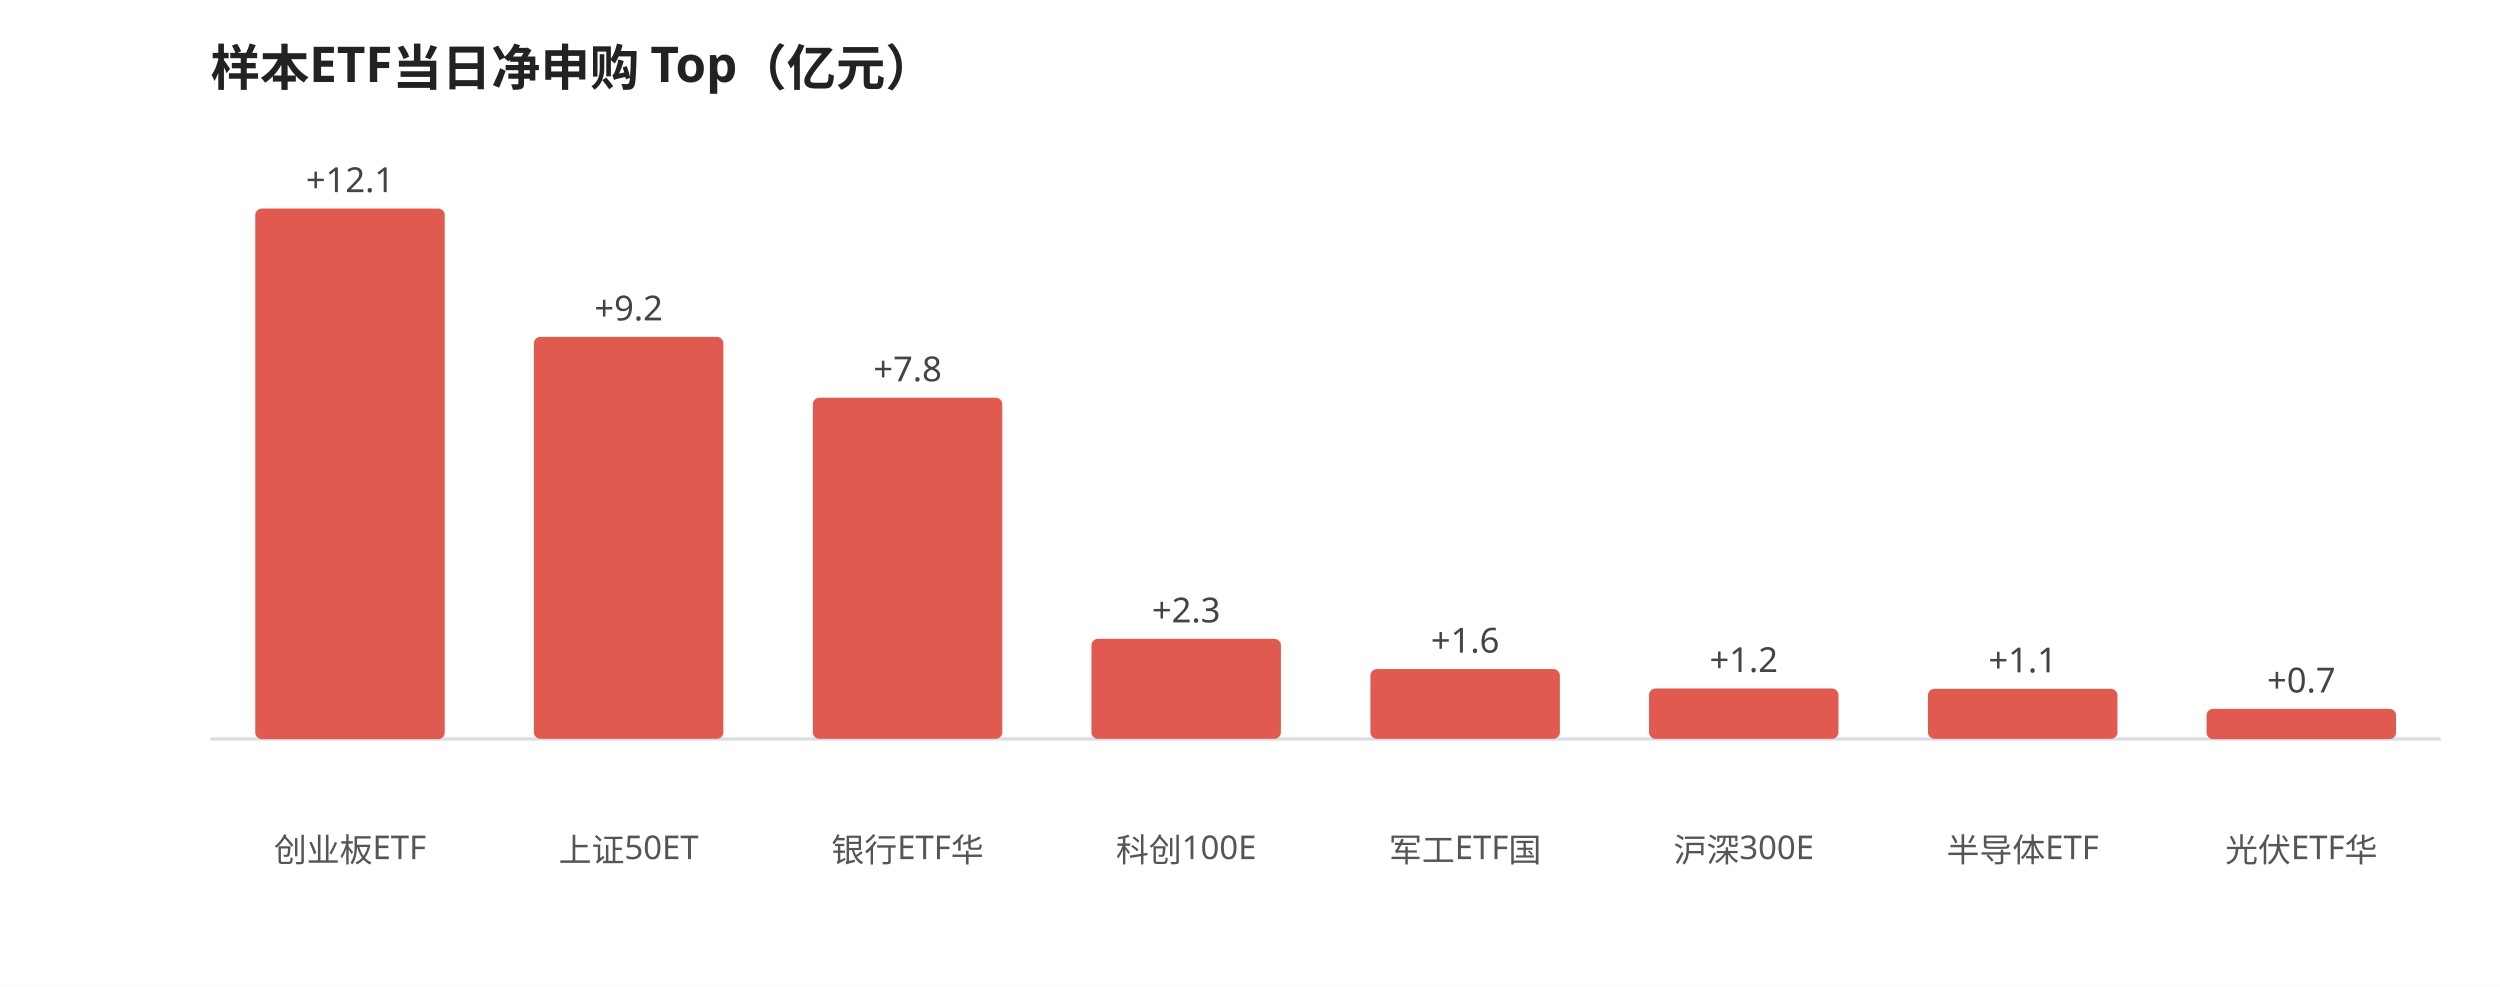
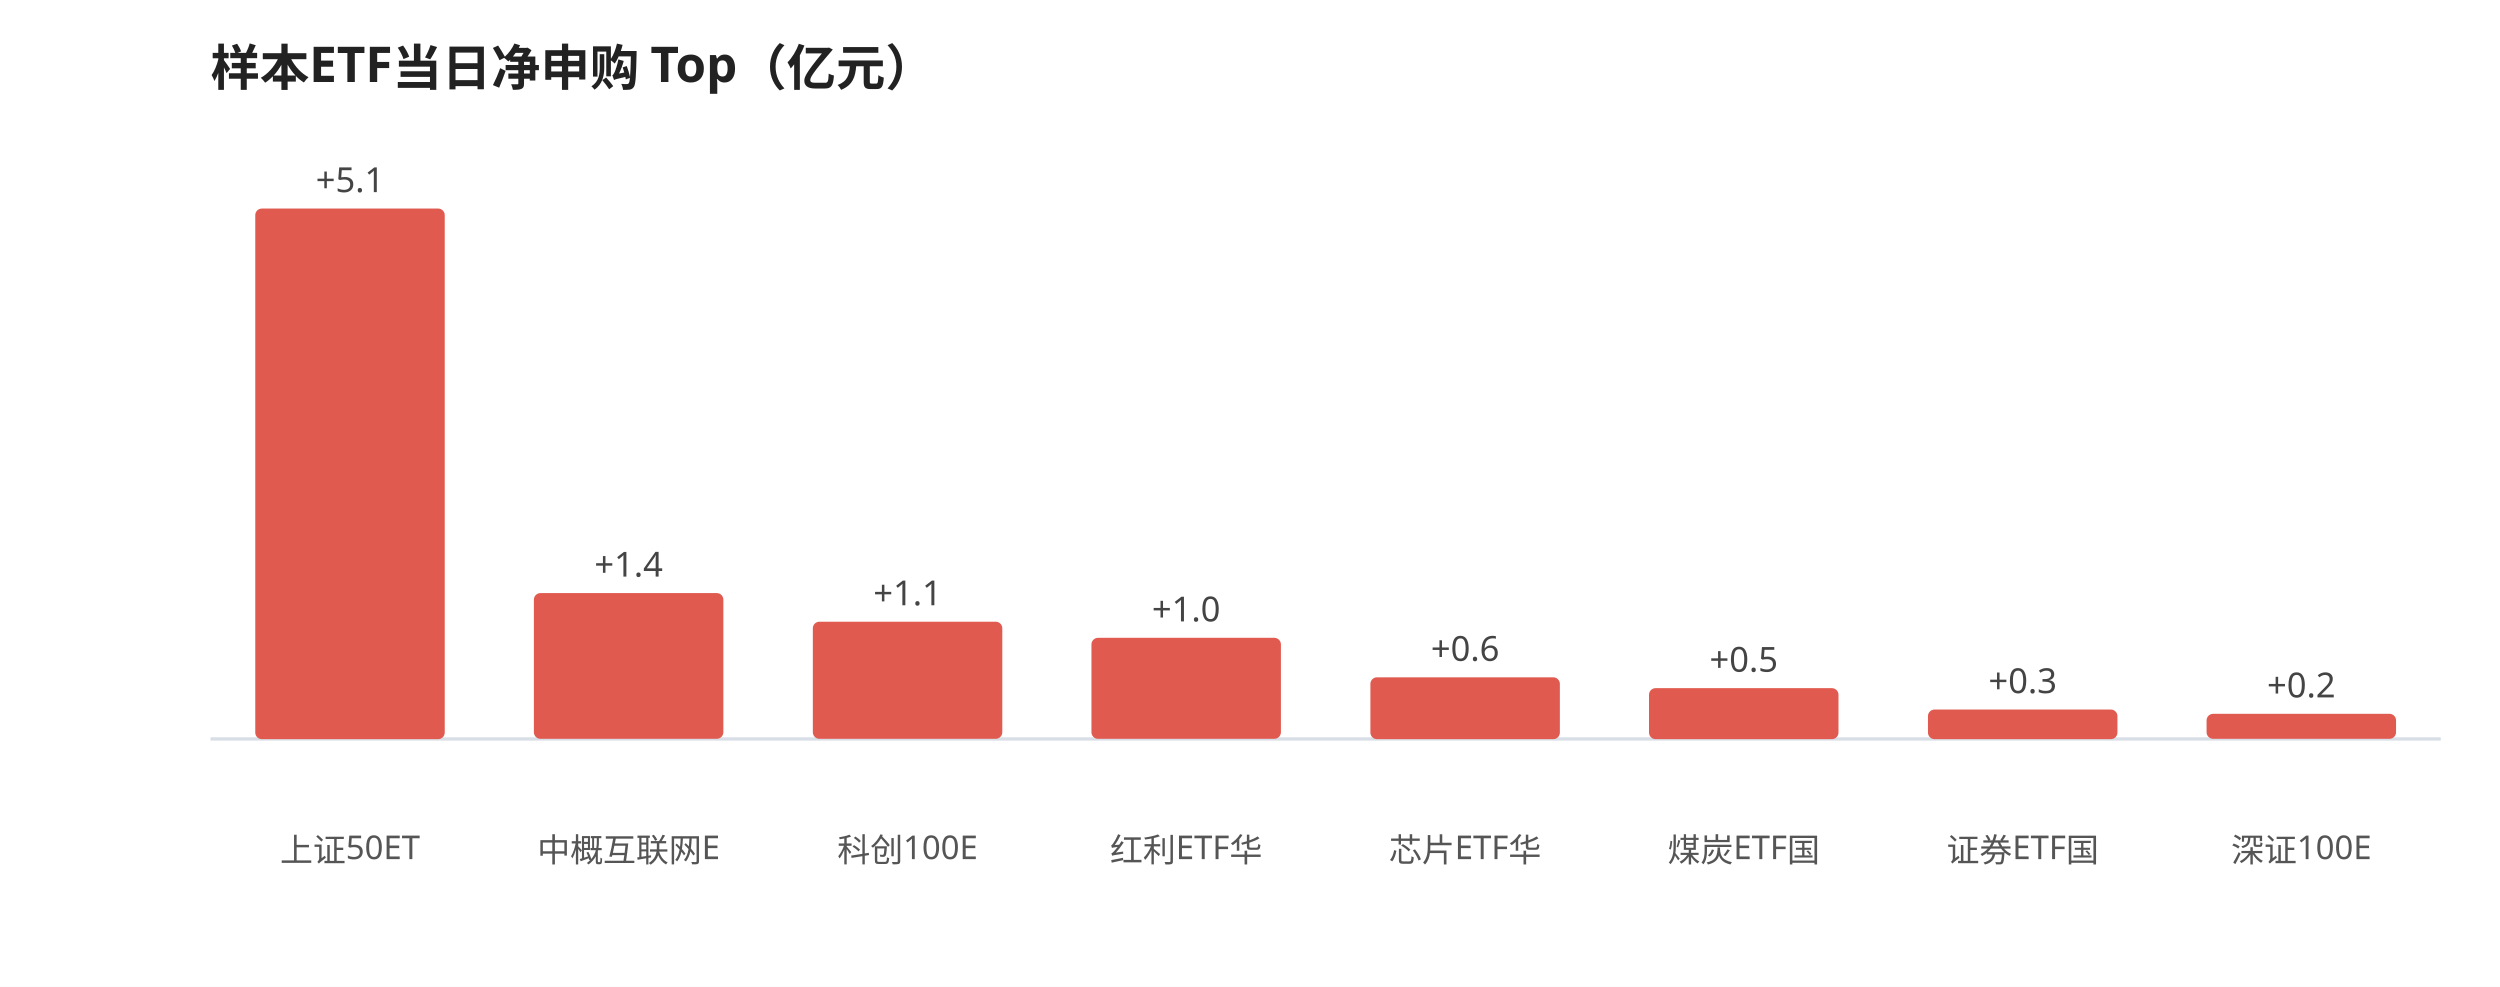
<svg xmlns="http://www.w3.org/2000/svg" viewBox="0 0 760 300" width="100%" style="max-width:760px;font-family:'WenQuanYi Micro Hei',sans-serif">
  <rect width="760" height="300" fill="#ffffff" />
  <text x="64" y="26" font-size="15" font-weight="600" fill="#222">样本ETF当日净申购 Top（亿元）</text>
  <line x1="64" y1="224.645" x2="742" y2="224.645" stroke="#d8dee6" stroke-width="1" />
  <rect x="77.6" y="63.4" width="57.6" height="161.3" rx="2" fill="#e05a4f" />
-   <text x="106.4" y="58.4" font-size="10.5" fill="#444" text-anchor="middle">+12.1</text>
-   <text x="106.4" y="262.0" font-size="10" fill="#555" text-anchor="middle">创业板ETF</text>
-   <rect x="162.3" y="102.4" width="57.6" height="122.2" rx="2" fill="#e05a4f" />
-   <text x="191.1" y="97.4" font-size="10.5" fill="#444" text-anchor="middle">+9.2</text>
-   <text x="191.1" y="262.0" font-size="10" fill="#555" text-anchor="middle">上证50ET</text>
-   <rect x="247.1" y="120.9" width="57.6" height="103.7" rx="2" fill="#e05a4f" />
-   <text x="275.9" y="115.9" font-size="10.5" fill="#444" text-anchor="middle">+7.8</text>
-   <text x="275.9" y="262.0" font-size="10" fill="#555" text-anchor="middle">银行ETF华</text>
-   <rect x="331.8" y="194.2" width="57.6" height="30.4" rx="2" fill="#e05a4f" />
-   <text x="360.6" y="189.2" font-size="10.5" fill="#444" text-anchor="middle">+2.3</text>
-   <text x="360.6" y="262.0" font-size="10" fill="#555" text-anchor="middle">科创100E</text>
-   <rect x="416.6" y="203.4" width="57.6" height="21.2" rx="2" fill="#e05a4f" />
-   <text x="445.4" y="198.4" font-size="10.5" fill="#444" text-anchor="middle">+1.6</text>
-   <text x="445.4" y="262.0" font-size="10" fill="#555" text-anchor="middle">军工ETF国</text>
-   <rect x="501.3" y="209.3" width="57.6" height="15.3" rx="2" fill="#e05a4f" />
-   <text x="530.1" y="204.3" font-size="10.5" fill="#444" text-anchor="middle">+1.2</text>
-   <text x="530.1" y="262.0" font-size="10" fill="#555" text-anchor="middle">沪深300E</text>
-   <rect x="586.1" y="209.4" width="57.6" height="15.2" rx="2" fill="#e05a4f" />
-   <text x="614.9" y="204.4" font-size="10.5" fill="#444" text-anchor="middle">+1.1</text>
-   <text x="614.9" y="262.0" font-size="10" fill="#555" text-anchor="middle">半导体ETF</text>
-   <rect x="670.8" y="215.5" width="57.6" height="9.2" rx="2" fill="#e05a4f" />
-   <text x="699.6" y="210.5" font-size="10.5" fill="#444" text-anchor="middle">+0.7</text>
-   <text x="699.6" y="262.0" font-size="10" fill="#555" text-anchor="middle">光伏ETF华</text>
+   <text x="106.4" y="58.4" font-size="10.5" fill="#444" text-anchor="middle">+5.1</text>
+   <text x="106.4" y="262.0" font-size="10" fill="#555" text-anchor="middle">上证50ET</text>
+   <rect x="162.3" y="180.3" width="57.6" height="44.3" rx="2" fill="#e05a4f" />
+   <text x="191.1" y="175.3" font-size="10.5" fill="#444" text-anchor="middle">+1.4</text>
+   <text x="191.1" y="262.0" font-size="10" fill="#555" text-anchor="middle">中概互联网E</text>
+   <rect x="247.1" y="189.0" width="57.6" height="35.6" rx="2" fill="#e05a4f" />
+   <text x="275.9" y="184.0" font-size="10.5" fill="#444" text-anchor="middle">+1.1</text>
+   <text x="275.9" y="262.0" font-size="10" fill="#555" text-anchor="middle">科创100E</text>
+   <rect x="331.8" y="193.9" width="57.6" height="30.7" rx="2" fill="#e05a4f" />
+   <text x="360.6" y="188.9" font-size="10.5" fill="#444" text-anchor="middle">+1.0</text>
+   <text x="360.6" y="262.0" font-size="10" fill="#555" text-anchor="middle">红利ETF华</text>
+   <rect x="416.6" y="205.9" width="57.6" height="18.8" rx="2" fill="#e05a4f" />
+   <text x="445.4" y="200.9" font-size="10.5" fill="#444" text-anchor="middle">+0.6</text>
+   <text x="445.4" y="262.0" font-size="10" fill="#555" text-anchor="middle">芯片ETF华</text>
+   <rect x="501.3" y="209.2" width="57.6" height="15.5" rx="2" fill="#e05a4f" />
+   <text x="530.1" y="204.2" font-size="10.5" fill="#444" text-anchor="middle">+0.5</text>
+   <text x="530.1" y="262.0" font-size="10" fill="#555" text-anchor="middle">煤炭ETF国</text>
+   <rect x="586.1" y="215.7" width="57.6" height="9.0" rx="2" fill="#e05a4f" />
+   <text x="614.9" y="210.7" font-size="10.5" fill="#444" text-anchor="middle">+0.3</text>
+   <text x="614.9" y="262.0" font-size="10" fill="#555" text-anchor="middle">证券ETF国</text>
+   <rect x="670.8" y="217.0" width="57.6" height="7.6" rx="2" fill="#e05a4f" />
+   <text x="699.6" y="212.0" font-size="10.5" fill="#444" text-anchor="middle">+0.2</text>
+   <text x="699.6" y="262.0" font-size="10" fill="#555" text-anchor="middle">深证100E</text>
</svg>
